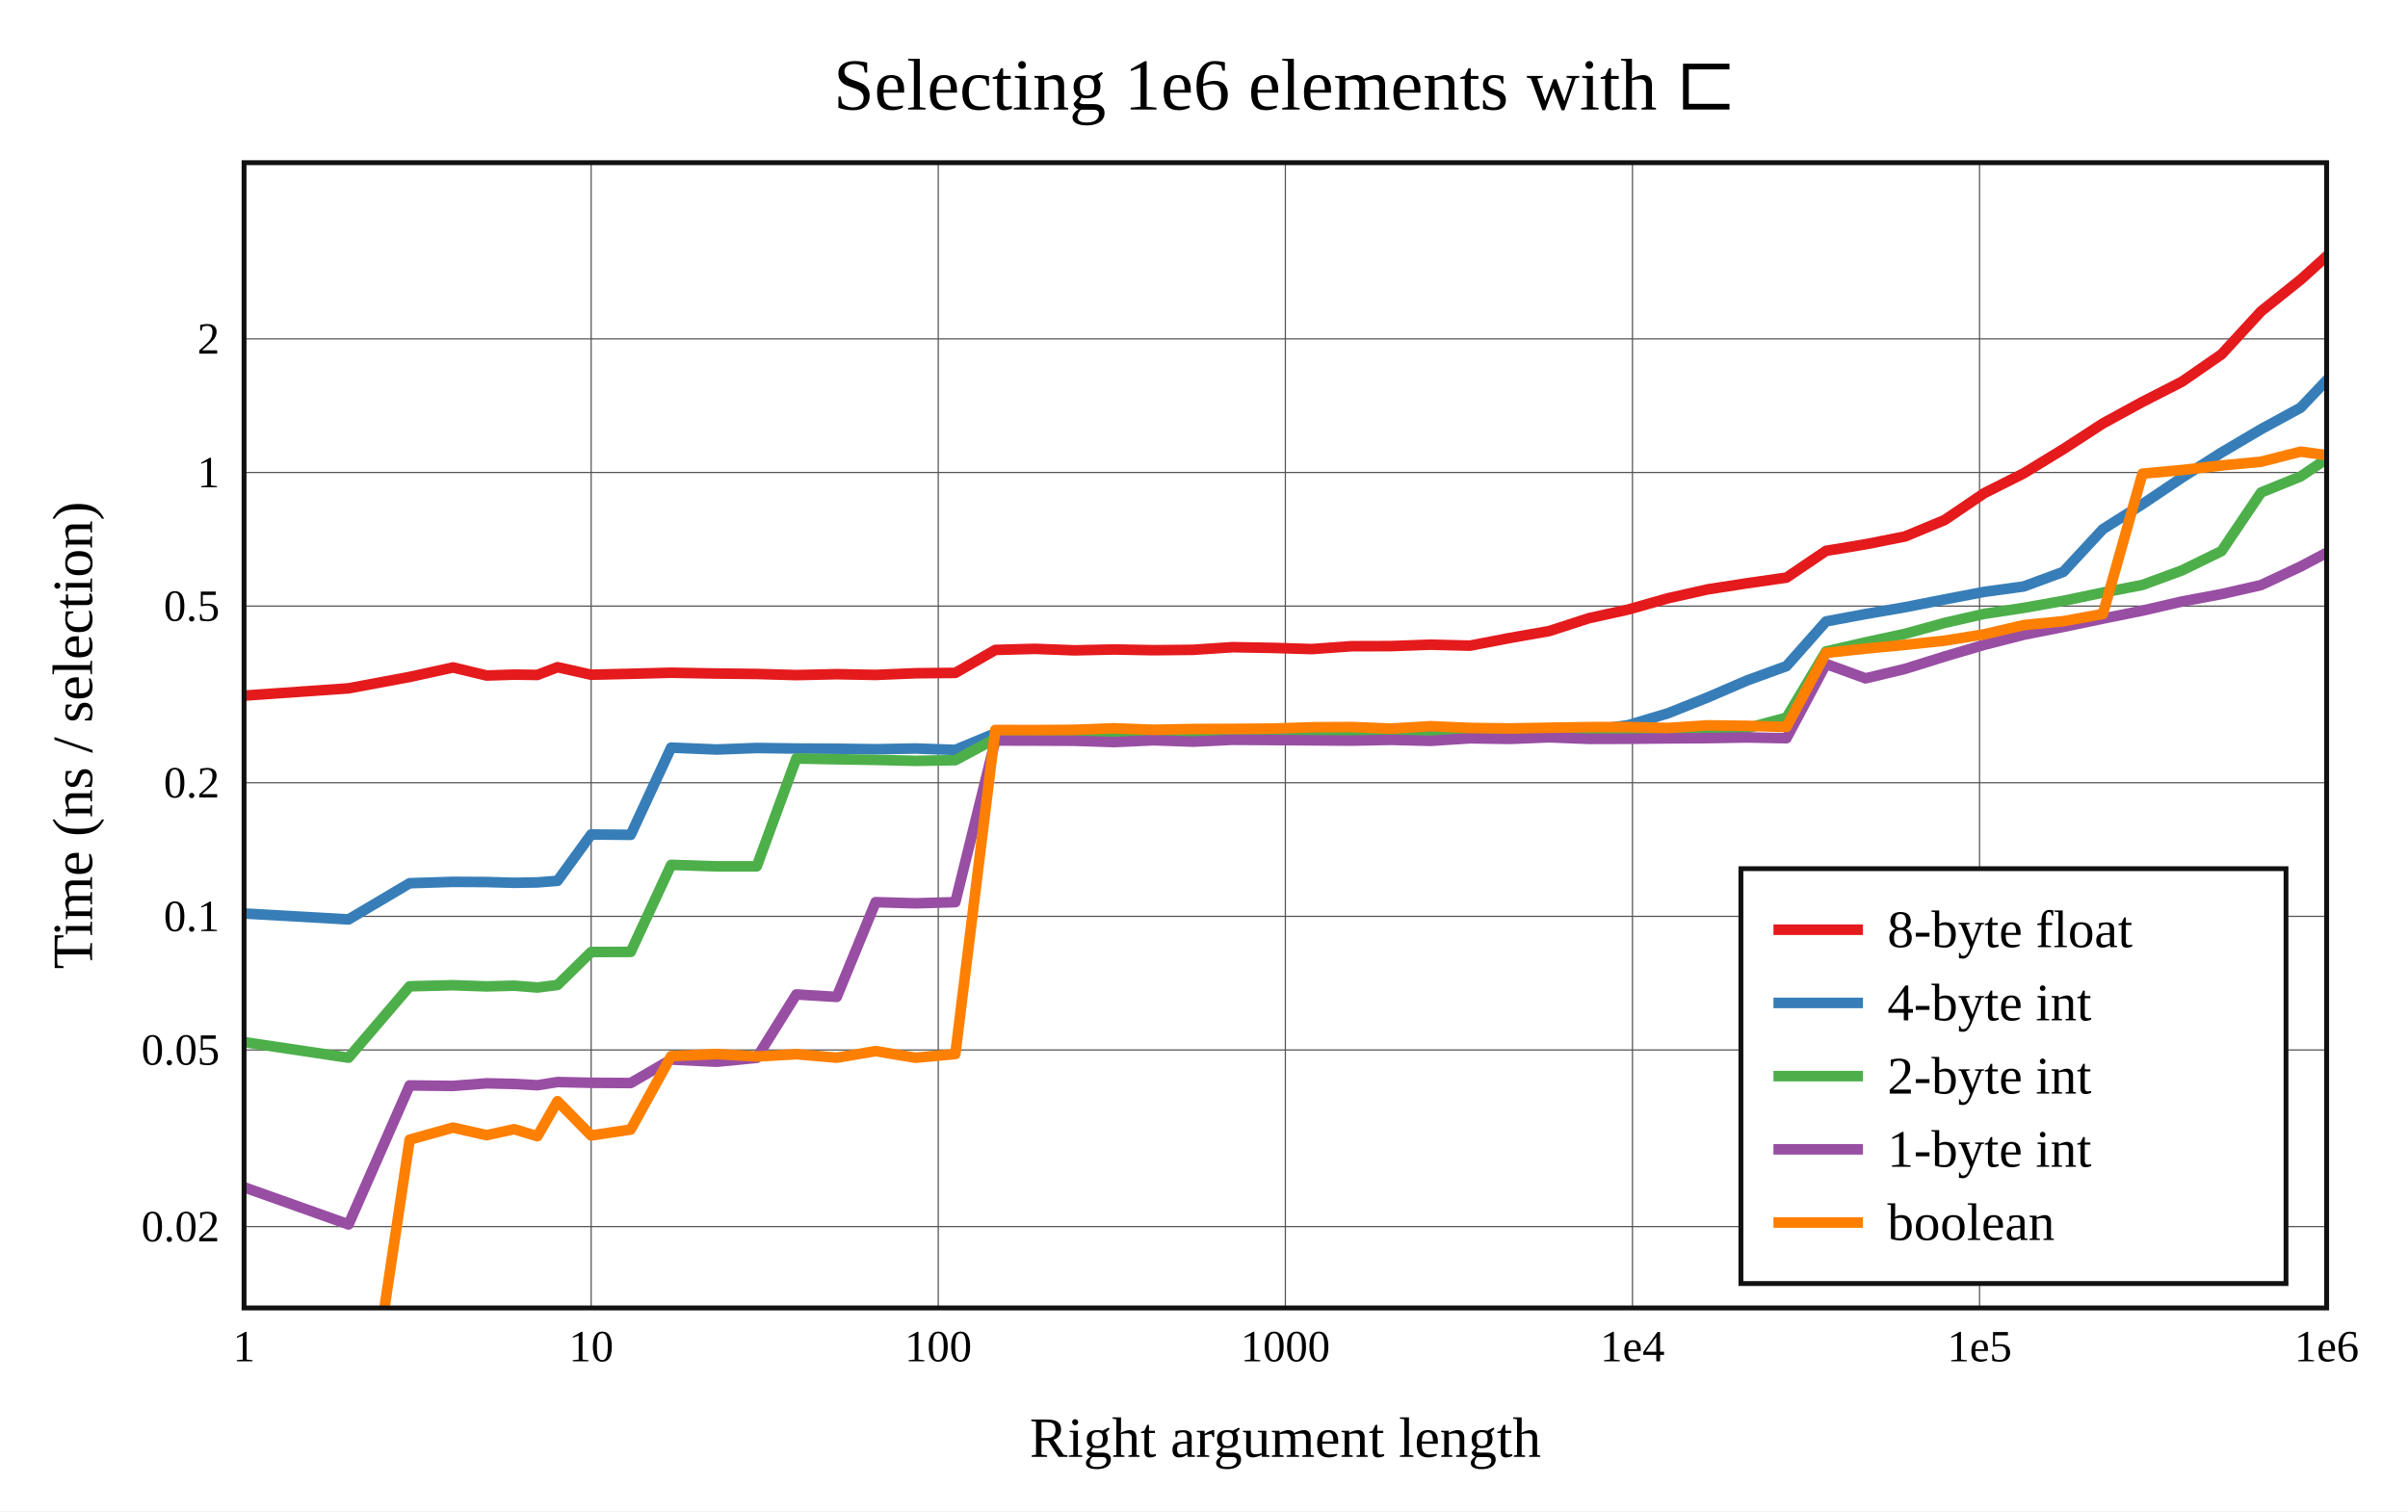
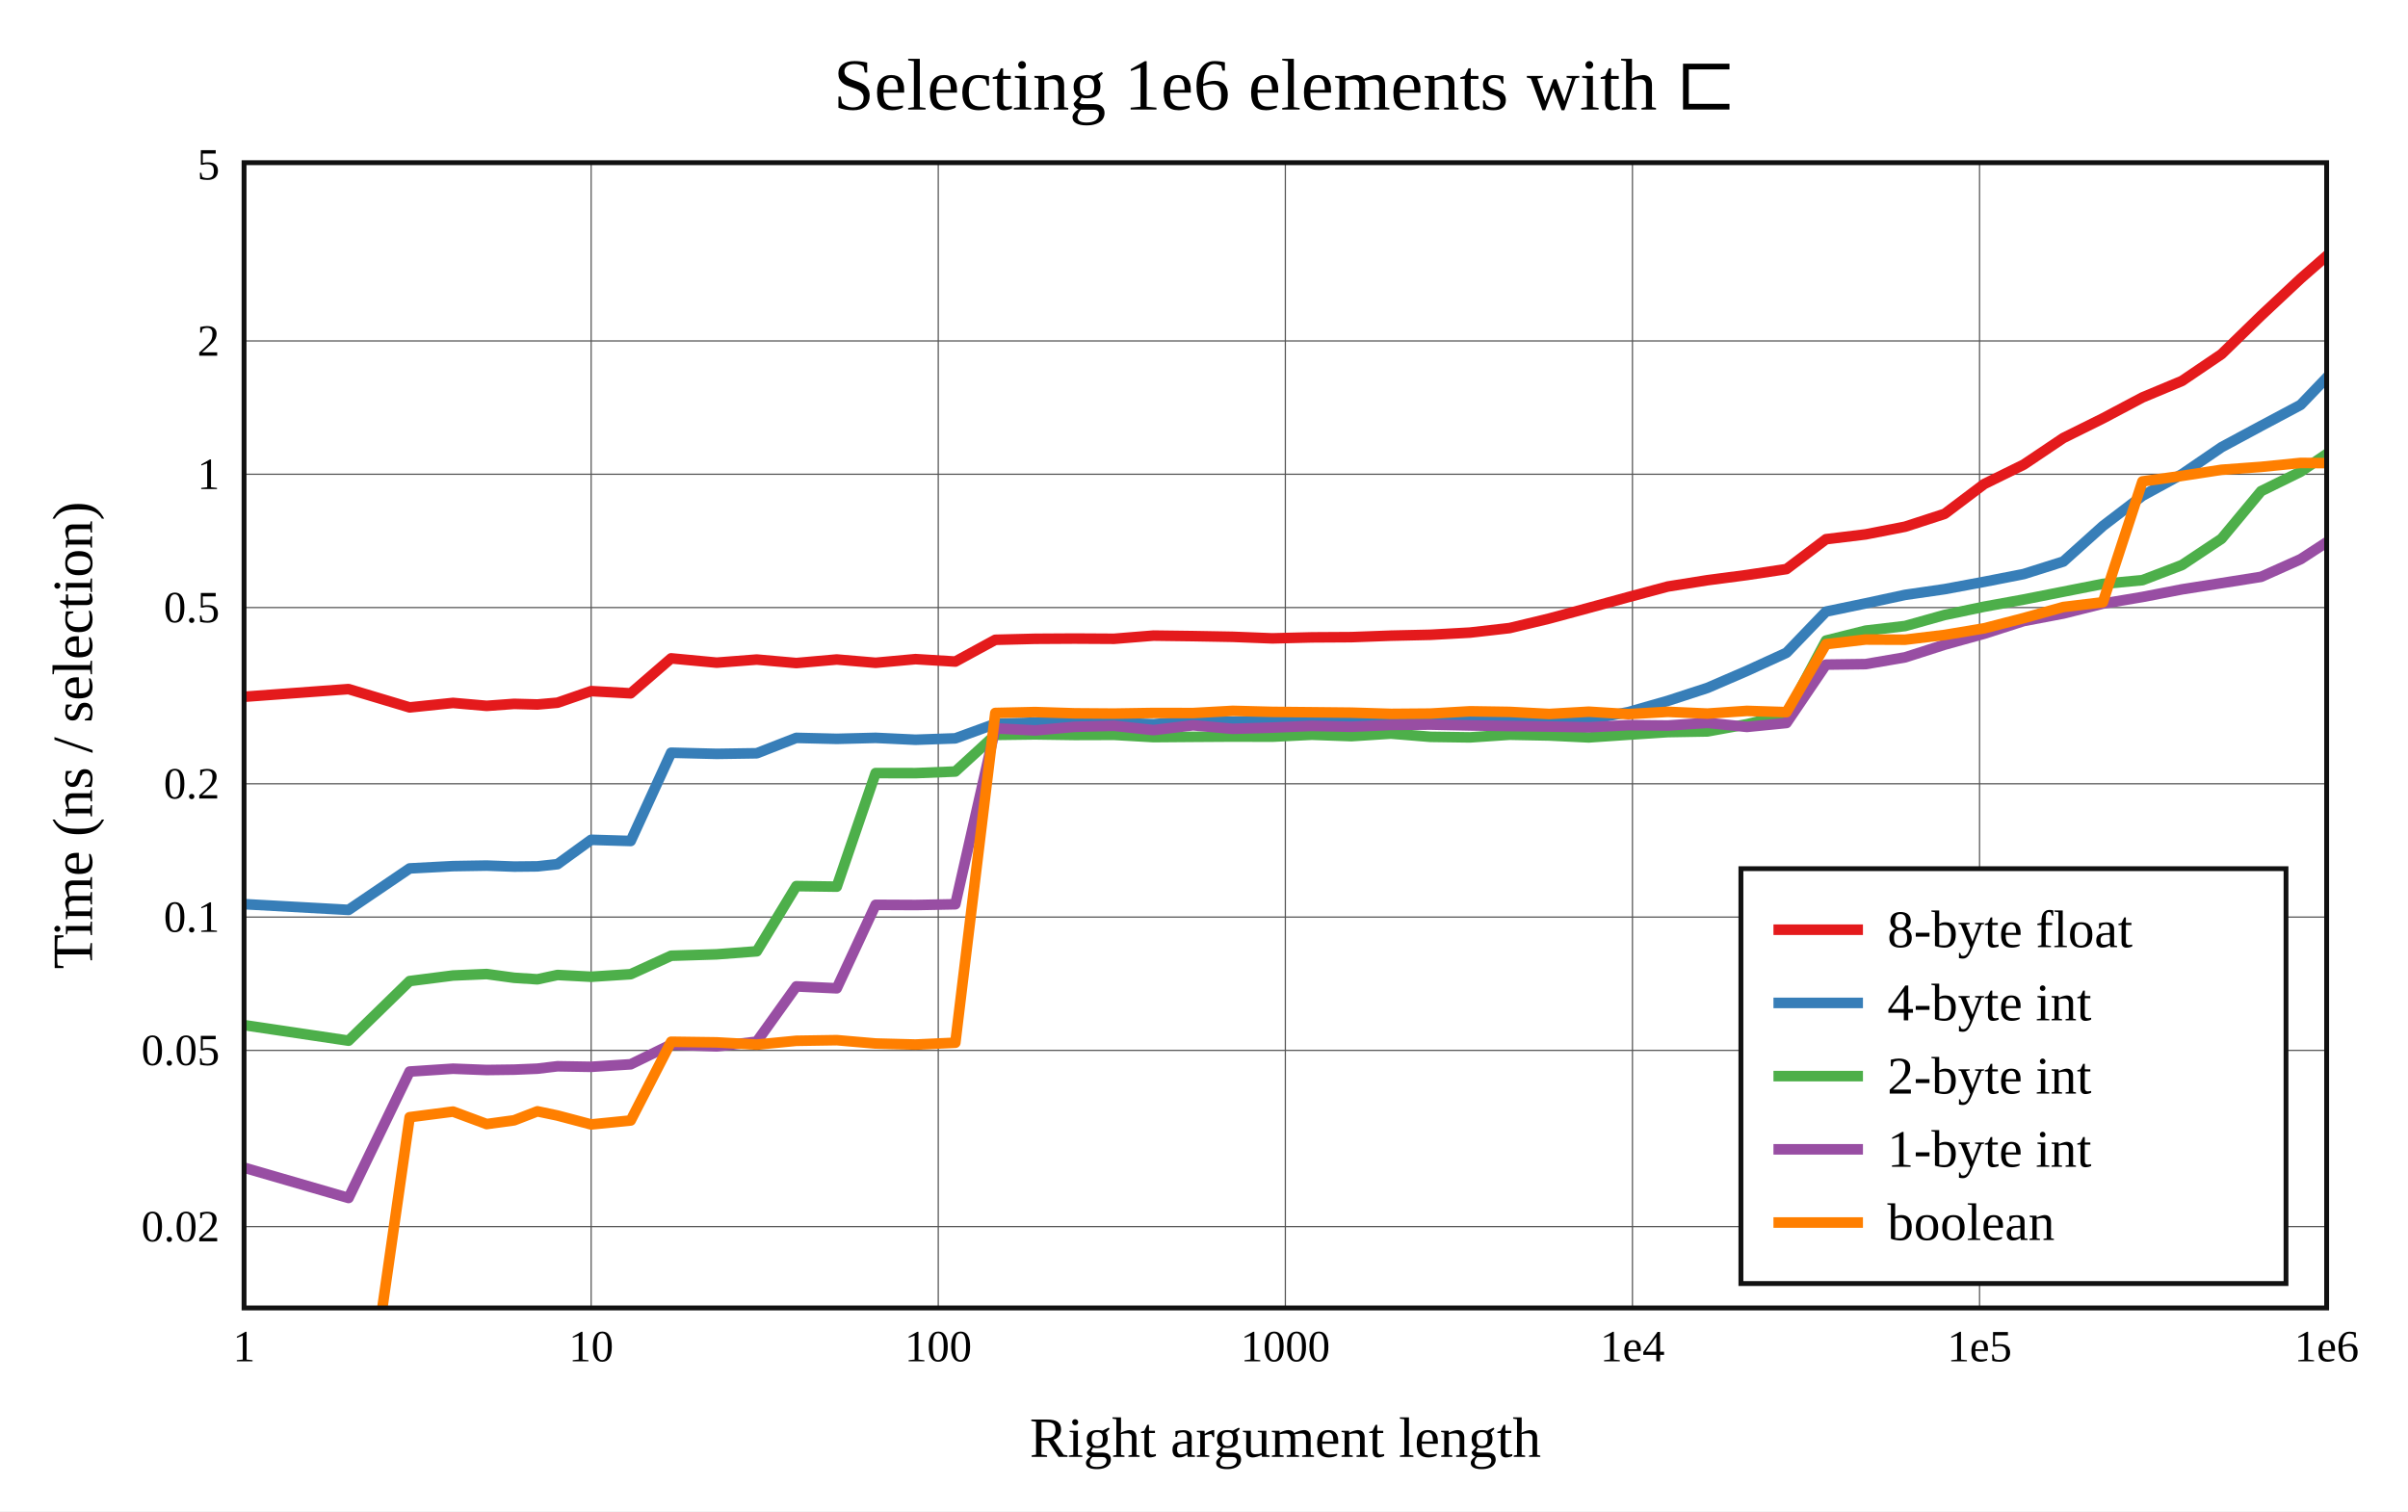
<svg xmlns="http://www.w3.org/2000/svg" viewBox="-60 -40 592 371.6" height="557.4" width="888">
  <g stroke-width="2.6" font-size="14px" text-anchor="middle">
    <defs>
      <clipPath id="clip">
        <rect x="0" y="0" width="512" height="281.6" />
      </clipPath>
    </defs>
    <rect fill="white" x="-60" y="-40" width="592" height="371.6" />
    <text dy="0.33em" font-size="18px" x="256" y="-19">
      Selecting 
      1e6
       elements with ⊏
    </text>
    <text dy="0.33em" x="256" y="313.6">Right argument length</text>
    <text dy="0.33em" transform="rotate(-90)" x="-140.8" y="-42">Time (ns / selection)</text>
    <g stroke-width="0.3" stroke="#555">
      <path d="M85.333 0v281.6" />
      <path d="M170.667 0v281.6" />
      <path d="M256 0v281.6" />
      <path d="M341.333 0v281.6" />
      <path d="M426.667 0v281.6" />
      <path d="M0 261.6h512" />
-       <path d="M0 218.169h512" />
-       <path d="M0 185.315h512" />
-       <path d="M0 152.461h512" />
-       <path d="M0 109.03h512" />
-       <path d="M0 76.176h512" />
-       <path d="M0 43.322h512" />
+       <path d="M0 218.271h512" />
+       <path d="M0 185.493h512" />
+       <path d="M0 152.716h512" />
+       <path d="M0 109.386h512" />
+       <path d="M0 76.609h512" />
+       <path d="M0 43.832h512" />
    </g>
    <g font-size="11px">
      <text dy="0.33em" x="0" y="291.1">1</text>
      <text dy="0.33em" x="85.333" y="291.1">10</text>
      <text dy="0.33em" x="170.667" y="291.1">100</text>
      <text dy="0.33em" x="256" y="291.1">1000</text>
      <text dy="0.33em" x="341.333" y="291.1">1e4</text>
      <text dy="0.33em" x="426.667" y="291.1">1e5</text>
      <text dy="0.33em" x="512" y="291.1">1e6</text>
      <g text-anchor="end">
        <text dy="0.33em" x="-6" y="261.6">0.02</text>
-         <text dy="0.33em" x="-6" y="218.169">0.05</text>
-         <text dy="0.33em" x="-6" y="185.315">0.1</text>
-         <text dy="0.33em" x="-6" y="152.461">0.2</text>
-         <text dy="0.33em" x="-6" y="109.03">0.5</text>
-         <text dy="0.33em" x="-6" y="76.176">1</text>
-         <text dy="0.33em" x="-6" y="43.322">2</text>
+         <text dy="0.33em" x="-6" y="218.271">0.05</text>
+         <text dy="0.33em" x="-6" y="185.493">0.1</text>
+         <text dy="0.33em" x="-6" y="152.716">0.2</text>
+         <text dy="0.33em" x="-6" y="109.386">0.5</text>
+         <text dy="0.33em" x="-6" y="76.609">1</text>
+         <text dy="0.33em" x="-6" y="43.832">2</text>
+         <text dy="0.33em" x="-6" y="0.502">5</text>
      </g>
    </g>
    <rect stroke-width="1.2" stroke="#111" fill="white" transform="translate(368,173.6)" x="0" y="0" width="134" height="102" />
    <g clip-path="url(#clip)" fill="none" stroke-linecap="round" stroke-linejoin="round">
-       <path stroke="#e41a1c" d="M0 131.044L25.688 129.255L40.714 126.449L51.376 124.116L59.645 126.1L66.402 125.88L72.115 125.96L77.064 124.049L85.333 125.903L95.056 125.676L104.998 125.414L116.201 125.61L126.048 125.714L135.771 125.997L145.713 125.772L155.268 125.954L165.077 125.539L174.867 125.455L184.691 119.804L194.454 119.54L204.177 119.909L213.888 119.696L223.585 119.875L233.301 119.778L243.045 119.134L252.789 119.304L262.509 119.601L272.242 118.896L281.965 118.868L291.681 118.515L301.407 118.756L311.135 116.88L320.864 115.168L330.583 112.017L340.308 109.867L350.033 107.112L359.757 104.927L369.48 103.413L379.202 102.023L388.926 95.443L398.649 93.828L408.372 91.9L418.096 87.856L427.819 81.26L437.542 76.373L447.265 70.436L456.989 64.118L466.712 58.816L476.435 53.845L486.158 47.117L495.881 36.545L505.605 28.763L515.328 20" />
-       <path stroke="#377eb8" d="M0 184.61L25.688 186.069L40.714 177.17L51.376 176.833L59.645 176.878L66.402 177.065L72.115 176.972L77.064 176.583L85.333 165.185L95.056 165.271L104.998 143.829L116.201 144.294L126.048 143.922L135.771 144.051L145.713 144.099L155.268 144.229L165.077 144.039L174.867 144.387L184.691 140.31L194.454 140.156L204.177 139.824L213.888 140.075L223.585 140.397L233.301 140.22L243.045 140.305L252.789 140.271L262.509 139.799L272.242 139.764L281.965 140.288L291.681 140.025L301.407 139.83L311.135 139.854L320.864 139.762L330.583 139.588L340.308 138.307L350.033 135.396L359.757 131.511L369.48 127.323L379.202 123.785L388.926 112.802L398.649 110.979L408.372 109.301L418.096 107.385L427.819 105.528L437.542 104.197L447.265 100.607L456.989 90.11L466.712 83.971L476.435 77.435L486.158 71.272L495.881 65.533L505.605 60.241L515.328 50.002" />
-       <path stroke="#4daf4a" d="M0 216.232L25.688 220.076L40.714 202.517L51.376 202.252L59.645 202.542L66.402 202.366L72.115 202.814L77.064 202.193L85.333 194.082L95.056 194.055L104.998 172.654L116.201 173.017L126.048 173.013L135.771 146.5L145.713 146.692L155.268 146.841L165.077 147.081L174.867 146.915L184.691 141.637L194.454 141.932L204.177 141.668L213.888 141.422L223.585 141.24L233.301 141.399L243.045 141.371L252.789 141.829L262.509 141.323L272.242 141.244L281.965 141.205L291.681 141.224L301.407 141.299L311.135 141.237L320.864 141.251L330.583 141.177L340.308 141.018L350.033 140.551L359.757 140.705L369.48 139.061L379.202 136.459L388.926 120.175L398.649 117.94L408.372 115.838L418.096 113.158L427.819 110.934L437.542 109.462L447.265 107.733L456.989 105.706L466.712 103.827L476.435 100.248L486.158 95.498L495.881 81.093L505.605 77.143L515.328 70.596" />
-       <path stroke="#984ea3" d="M0 251.926L25.688 261.068L40.714 226.886L51.376 227.009L59.645 226.371L66.402 226.521L72.115 226.84L77.064 226.057L85.333 226.24L95.056 226.299L104.998 220.524L116.201 221.066L126.048 220.109L135.771 204.517L145.713 205.124L155.268 181.829L165.077 182.108L174.867 181.828L184.691 142.075L194.454 142.101L204.177 142.141L213.888 142.467L223.585 142.018L233.301 142.358L243.045 141.906L252.789 141.966L262.509 142.04L272.242 142.113L281.965 141.916L291.681 142.164L301.407 141.538L311.135 141.682L320.864 141.296L330.583 141.679L340.308 141.653L350.033 141.559L359.757 141.497L369.48 141.329L379.202 141.517L388.926 123.251L398.649 126.792L408.372 124.461L418.096 121.418L427.819 118.55L437.542 116.066L447.265 114.146L456.989 112.113L466.712 110.142L476.435 107.893L486.158 106.075L495.881 103.86L505.605 99.295L515.328 94.161" />
-       <path stroke="#ff7f00" d="M0 295.131L25.688 340.58L40.714 240.23L51.376 237.254L59.645 239.122L66.402 237.652L72.115 239.372L77.064 230.773L85.333 239.2L95.056 237.734L104.998 219.695L116.201 219.17L126.048 219.777L135.771 219.211L145.713 220.07L155.268 218.447L165.077 220.082L174.867 219.173L184.691 139.5L194.454 139.514L204.177 139.45L213.888 139.079L223.585 139.44L233.301 139.251L243.045 139.215L252.789 139.147L262.509 138.828L272.242 138.767L281.965 139.149L291.681 138.569L301.407 138.991L311.135 139.113L320.864 138.935L330.583 138.782L340.308 138.772L350.033 138.994L359.757 138.358L369.48 138.468L379.202 138.754L388.926 120.531L398.649 119.483L408.372 118.557L418.096 117.533L427.819 115.964L437.542 113.7L447.265 112.744L456.989 110.966L466.712 76.469L476.435 75.57L486.158 74.449L495.881 73.532L505.605 71.052L515.328 72.366" />
+       <path stroke="#e41a1c" d="M0 131.327L25.688 129.437L40.714 133.94L51.376 132.835L59.645 133.56L66.402 133.068L72.115 133.219L77.064 132.784L85.333 129.931L95.056 130.476L104.998 121.881L116.201 122.937L126.048 122.177L135.771 123.035L145.713 122.16L155.268 122.969L165.077 122.073L174.867 122.669L184.691 117.317L194.454 117.07L204.177 117.013L213.888 117.068L223.585 116.284L233.301 116.41L243.045 116.584L252.789 116.965L262.509 116.72L272.242 116.662L281.965 116.3L291.681 116.084L301.407 115.542L311.135 114.434L320.864 112.097L330.583 109.473L340.308 106.818L350.033 104.215L359.757 102.665L369.48 101.387L379.202 99.924L388.926 92.579L398.649 91.397L408.372 89.504L418.096 86.341L427.819 79.011L437.542 74.231L447.265 67.698L456.989 62.877L466.712 57.726L476.435 53.665L486.158 47.077L495.881 37.61L505.605 28.502L515.328 20" />
+       <path stroke="#377eb8" d="M0 182.313L25.688 183.727L40.714 173.531L51.376 172.967L59.645 172.835L66.402 173.081L72.115 173.023L77.064 172.485L85.333 166.492L95.056 166.785L104.998 145.08L116.201 145.363L126.048 145.216L135.771 141.43L145.713 141.672L155.268 141.426L165.077 141.892L174.867 141.55L184.691 137.976L194.454 137.674L204.177 137.498L213.888 137.737L223.585 138.074L233.301 137.257L243.045 137.455L252.789 137.36L262.509 137.322L272.242 137.287L281.965 137.588L291.681 137.318L301.407 137.419L311.135 136.88L320.864 137.46L330.583 136.912L340.308 135.101L350.033 132.322L359.757 129.149L369.48 124.951L379.202 120.503L388.926 110.384L398.649 108.36L408.372 106.27L418.096 104.861L427.819 103.052L437.542 101.146L447.265 98.075L456.989 89.337L466.712 81.906L476.435 76.604L486.158 69.96L495.881 64.727L505.605 59.548L515.328 49.408" />
+       <path stroke="#4daf4a" d="M0 212.059L25.688 215.886L40.714 201.228L51.376 199.862L59.645 199.502L66.402 200.425L72.115 200.795L77.064 199.731L85.333 200.169L95.056 199.539L104.998 195.002L116.201 194.652L126.048 193.91L135.771 177.877L145.713 178.016L155.268 150.085L165.077 150.101L174.867 149.703L184.691 140.701L194.454 140.576L204.177 140.716L213.888 140.688L223.585 141.246L233.301 141.171L243.045 141.109L252.789 141.137L262.509 140.657L272.242 141.007L281.965 140.379L291.681 141.177L301.407 141.312L311.135 140.654L320.864 140.843L330.583 141.317L340.308 140.65L350.033 140.016L359.757 139.844L369.48 138.079L379.202 135.754L388.926 117.504L398.649 115.067L408.372 113.927L418.096 111.207L427.819 109.173L437.542 107.406L447.265 105.482L456.989 103.567L466.712 102.651L476.435 98.933L486.158 92.467L495.881 80.765L505.605 75.982L515.328 69.38" />
+       <path stroke="#984ea3" d="M0 247.108L25.688 254.562L40.714 223.476L51.376 222.777L59.645 223.097L66.402 223.008L72.115 222.769L77.064 222.177L85.333 222.315L95.056 221.693L104.998 216.831L116.201 217.283L126.048 216.124L135.771 202.541L145.713 203.009L155.268 182.481L165.077 182.53L174.867 182.341L184.691 139.091L194.454 139.601L204.177 138.715L213.888 138.458L223.585 139.52L233.301 138.334L243.045 139.205L252.789 138.906L262.509 138.485L272.242 138.703L281.965 138.244L291.681 138.162L301.407 138.371L311.135 138.528L320.864 138.649L330.583 138.827L340.308 138.299L350.033 138.398L359.757 137.741L369.48 138.734L379.202 137.773L388.926 123.42L398.649 123.295L408.372 121.629L418.096 118.508L427.819 115.814L437.542 112.695L447.265 110.857L456.989 108.422L466.712 106.789L476.435 104.911L486.158 103.379L495.881 101.836L505.605 97.496L515.328 91.177" />
+       <path stroke="#ff7f00" d="M0 293.983L25.688 339.672L40.714 234.701L51.376 233.321L59.645 236.387L66.402 235.467L72.115 233.255L77.064 234.293L85.333 236.479L95.056 235.507L104.998 216.151L116.201 216.302L126.048 216.851L135.771 215.915L145.713 215.76L155.268 216.583L165.077 216.84L174.867 216.388L184.691 135.307L194.454 135.089L204.177 135.393L213.888 135.461L223.585 135.311L233.301 135.329L243.045 134.793L252.789 135.043L262.509 135.135L272.242 135.232L281.965 135.533L291.681 135.458L301.407 134.898L311.135 135.047L320.864 135.551L330.583 134.998L340.308 135.594L350.033 135.028L359.757 135.459L369.48 134.798L379.202 135.108L388.926 118.39L398.649 117.251L408.372 117.29L418.096 116.121L427.819 114.491L437.542 111.973L447.265 109.252L456.989 108.085L466.712 78.376L476.435 77.007L486.158 75.512L495.881 74.798L505.605 73.823L515.328 73.905" />
    </g>
    <rect stroke-width="1.2" stroke="#111" fill="none" x="0" y="0" width="512" height="281.6" />
    <g transform="translate(368,173.6)" text-anchor="start" font-size="13px">
      <rect fill="white" opacity="0.6" x="0.65" y="0.65" width="132.7" height="100.7" />
      <path stroke="#e41a1c" d="M8 15h22" />
      <path stroke="#377eb8" d="M8 33h22" />
      <path stroke="#4daf4a" d="M8 51h22" />
      <path stroke="#984ea3" d="M8 69h22" />
      <path stroke="#ff7f00" d="M8 87h22" />
      <text dy="0.33em" x="36" y="15">8-byte float</text>
      <text dy="0.33em" x="36" y="33">4-byte int</text>
      <text dy="0.33em" x="36" y="51">2-byte int</text>
      <text dy="0.33em" x="36" y="69">1-byte int</text>
      <text dy="0.33em" x="36" y="87">boolean</text>
    </g>
  </g>
</svg>
